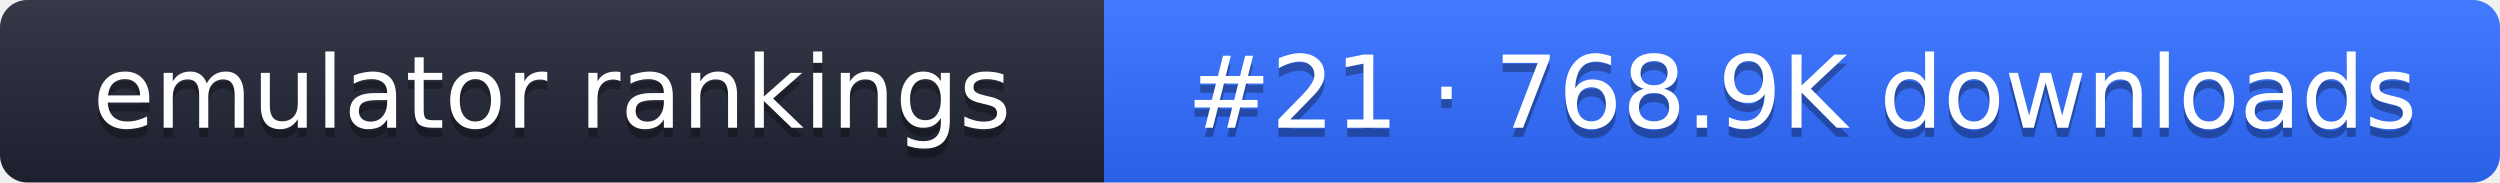
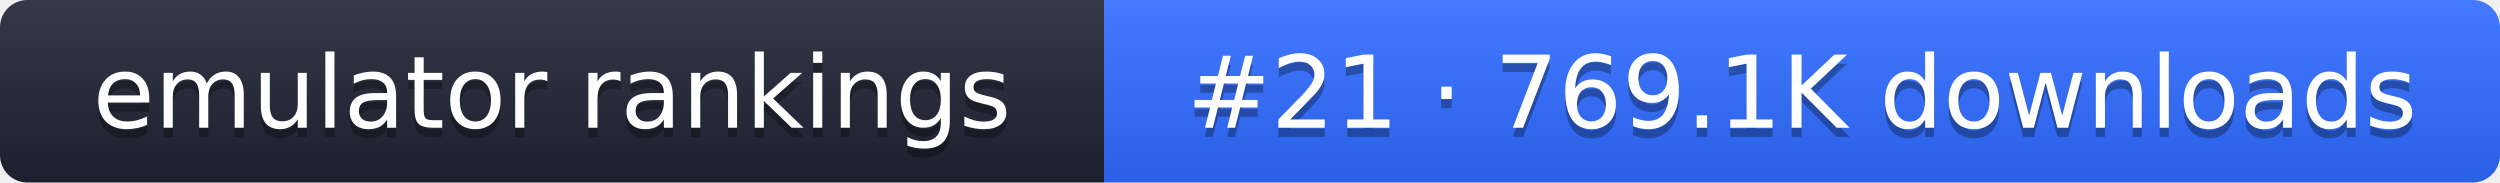
- <svg xmlns="http://www.w3.org/2000/svg" width="274" height="20" role="img" aria-label="emulator rankings: #21 · 768.9K downloads">
+ <svg xmlns="http://www.w3.org/2000/svg" width="274" height="20" role="img" aria-label="emulator rankings: #21 · 769.1K downloads">
  <linearGradient id="g" x2="0" y2="100%">
    <stop offset="0" stop-color="#fff" stop-opacity=".1" />
    <stop offset="1" stop-opacity=".1" />
  </linearGradient>
  <clipPath id="r">
    <rect width="274" height="20" rx="3" fill="#fff" />
  </clipPath>
  <g clip-path="url(#r)">
    <rect width="121" height="20" fill="#1f2433" />
    <rect x="121" width="153" height="20" fill="#2f6bff" />
    <rect width="274" height="20" fill="url(#g)" />
  </g>
  <g fill="#fff" text-anchor="middle" font-family="Verdana,DejaVu Sans,sans-serif" font-size="11">
    <text x="60.5" y="15" fill="#010101" fill-opacity=".3">emulator rankings</text>
    <text x="60.5" y="14">emulator rankings</text>
-     <text x="197.5" y="15" fill="#010101" fill-opacity=".3">#21 · 768.9K downloads</text>
-     <text x="197.5" y="14">#21 · 768.9K downloads</text>
+     <text x="197.5" y="15" fill="#010101" fill-opacity=".3">#21 · 769.1K downloads</text>
+     <text x="197.5" y="14">#21 · 769.1K downloads</text>
  </g>
</svg>
